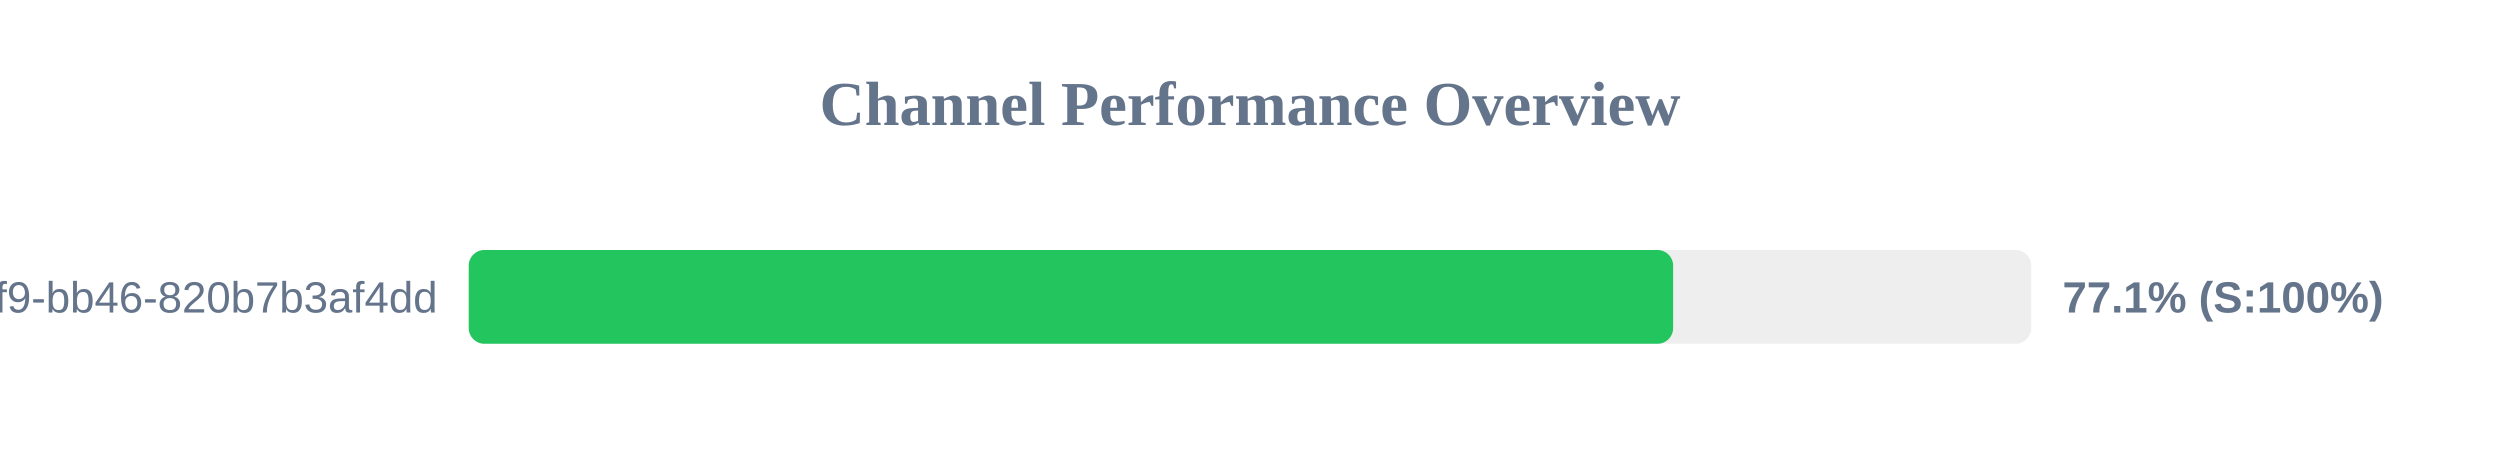
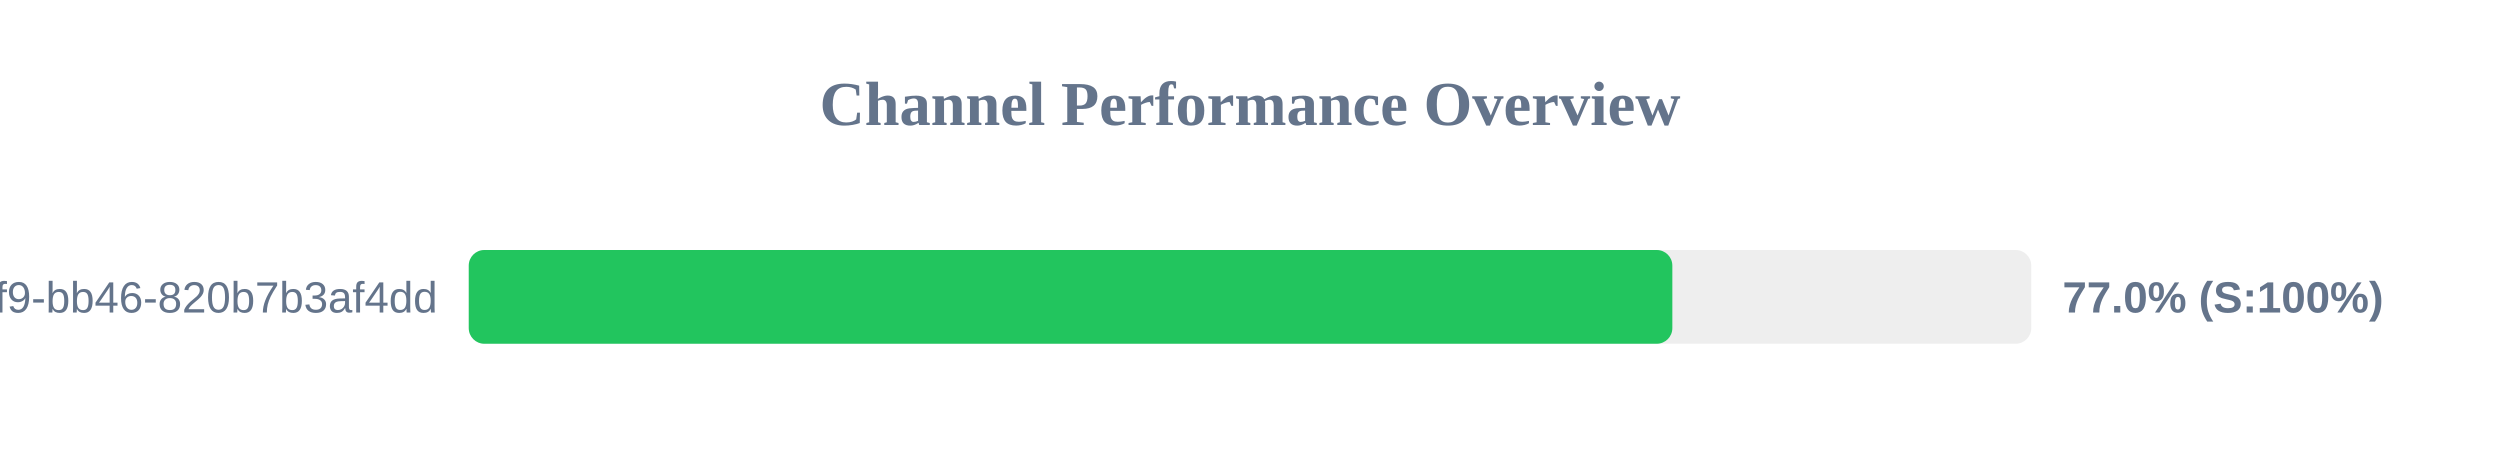
<svg xmlns="http://www.w3.org/2000/svg" width="800" height="150" version="1.1">
  <style>
        .row { font: 14px Arial; fill: #64748b; }
        .score { font: bold 14px Arial; fill: #64748b; }
    </style>
  <text x="400" y="40" text-anchor="middle" font-size="20px" font-weight="bold" fill="#64748b">Channel Performance Overview</text>
  <rect x="150" y="80" width="500" height="30" fill="#eee" rx="5" />
-   <rect x="150" y="80" width="385.4" height="30" fill="#22c55e" rx="5" />
+   <rect x="150" y="80" width="385.15" height="30" fill="#22c55e" rx="5" />
  <text x="140" y="100" text-anchor="end" class="row">?uuid=80b2ac81-ba69-41f9-bb46-820b7b3af4dd</text>
-   <text x="660" y="100" text-anchor="start" class="score">77.1% (S:100%)</text>
+   <text x="660" y="100" text-anchor="start" class="score">77.0% (S:100%)</text>
</svg>
